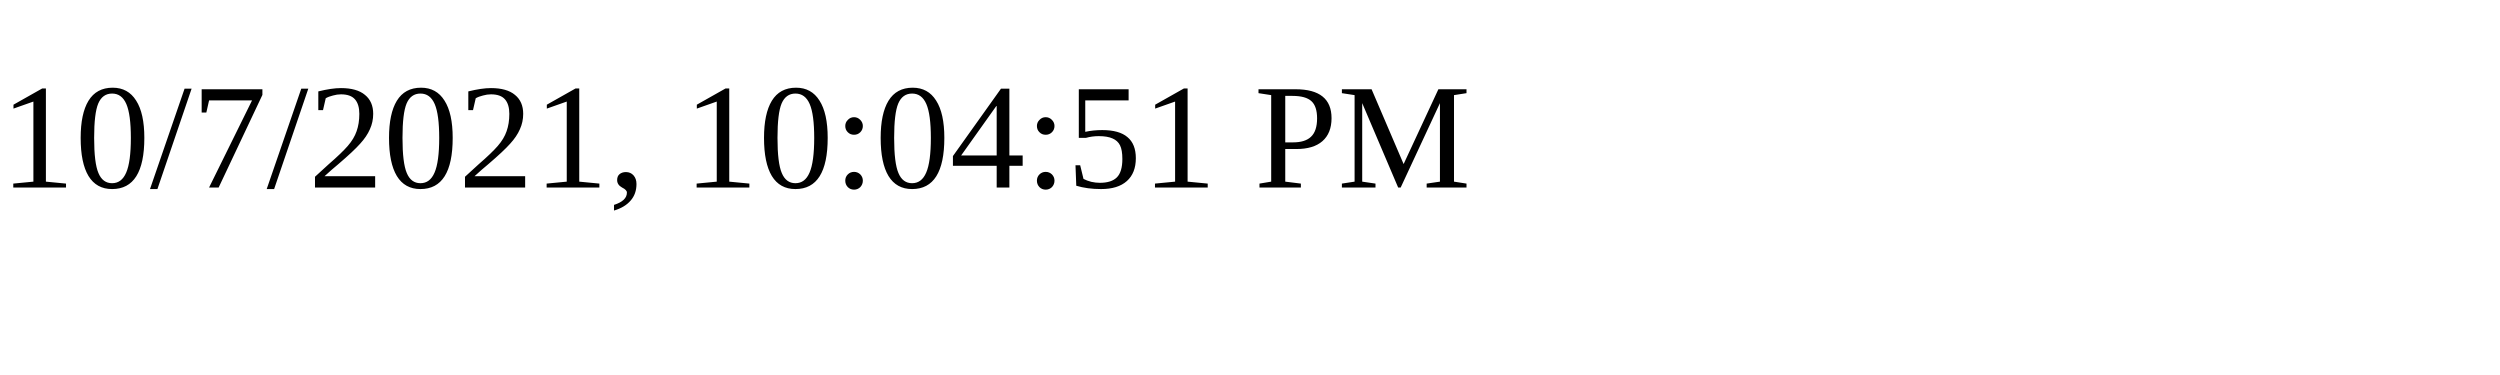
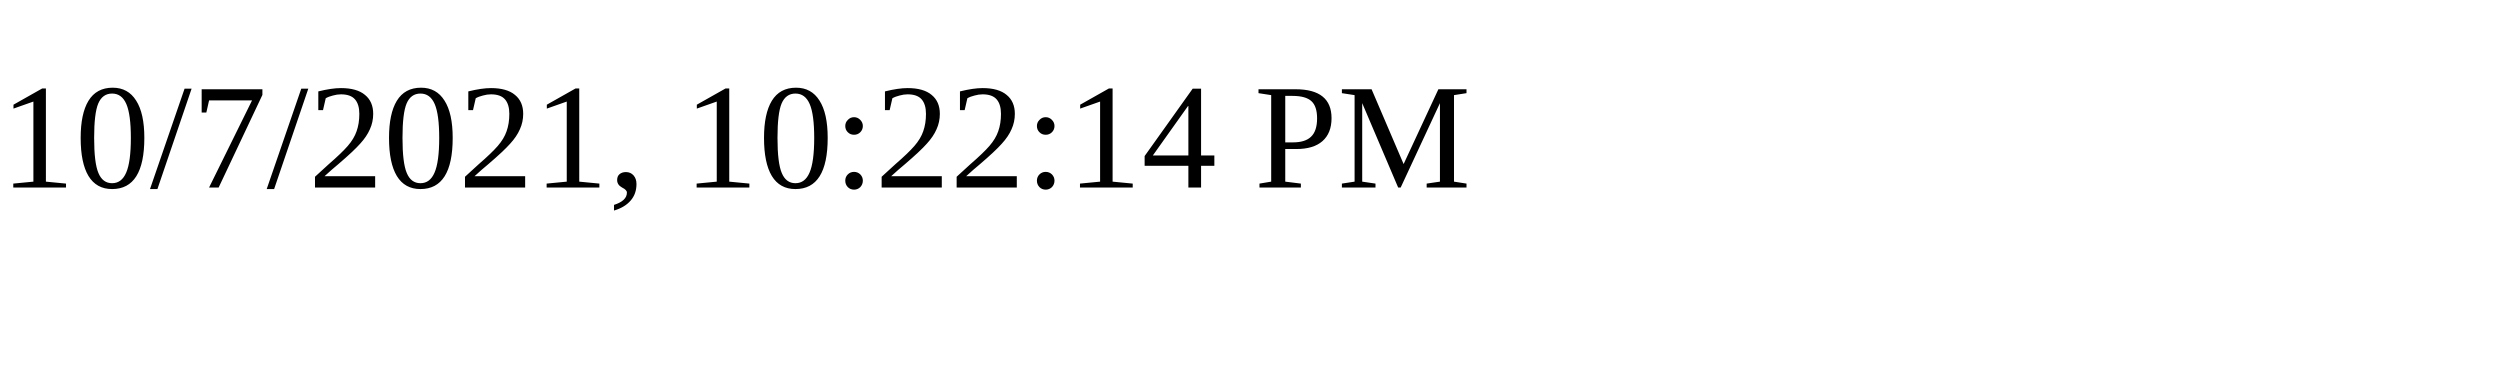
<svg xmlns="http://www.w3.org/2000/svg" height="30" width="200">
-   <text x="0" y="15">10/7/2021, 10:04:51 PM</text>
+   <text x="0" y="15">10/7/2021, 10:22:14 PM</text>
</svg>
